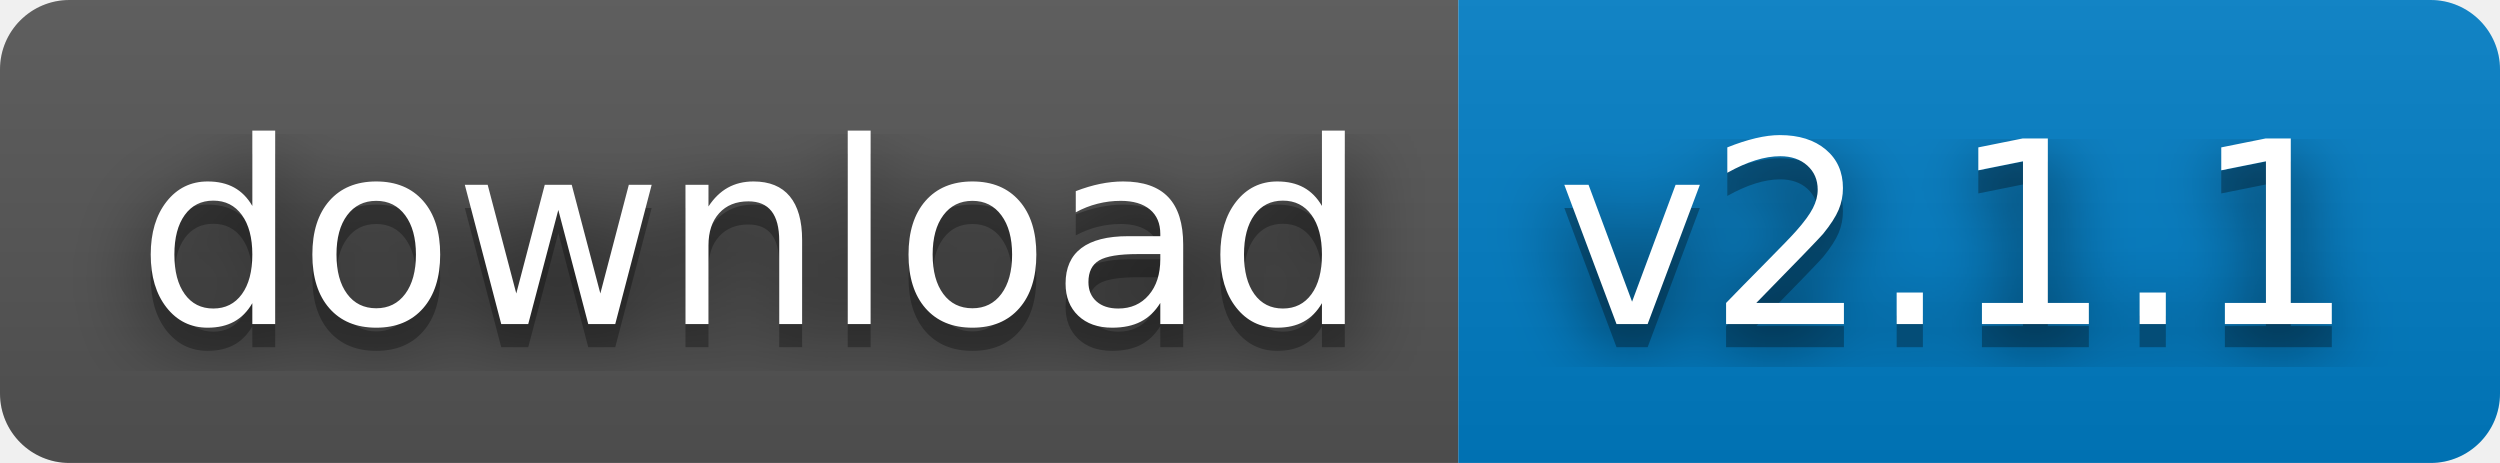
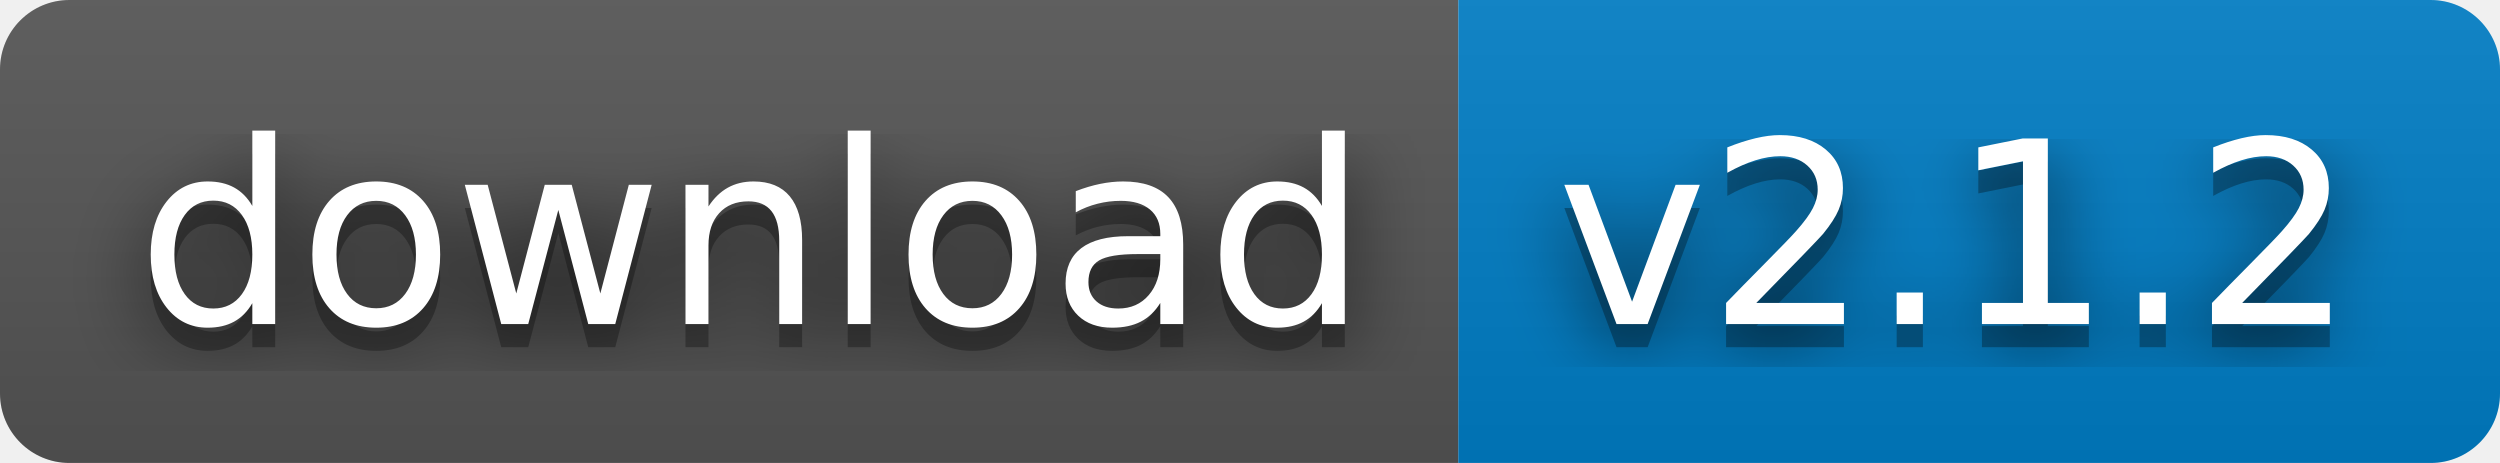
- <svg xmlns="http://www.w3.org/2000/svg" width="108" height="20" role="img" aria-label="download: v2.1.1">
+ <svg xmlns="http://www.w3.org/2000/svg" width="108" height="20" role="img" aria-label="download: v2.1.2">
  <filter id="blur">
-     <feGaussianBlur in="SourceGraphic" stdDeviation="16" />
+     <feGaussianBlur stdDeviation="16" />
  </filter>
  <linearGradient id="s" x2="0" y2="100%">
    <stop offset="0" stop-color="#bbb" stop-opacity=".1" />
    <stop offset="1" stop-opacity=".1" />
  </linearGradient>
  <clipPath id="r">
-     <rect width="108" height="20" rx="3" fill="#fff" />
+     <rect width="108" height="20" rx="3" />
  </clipPath>
  <g clip-path="url(#r)">
    <rect width="63" height="20" fill="#555" />
    <rect x="63" width="45" height="20" fill="#007ec6" />
    <rect width="108" height="20" fill="url(#s)" />
  </g>
  <g fill="#fff" text-anchor="middle" font-family="Verdana,Geneva,DejaVu Sans,sans-serif" text-rendering="geometricPrecision" font-size="110">
-     <text aria-hidden="true" x="325" y="150" fill="#010101" fill-opacity=".80" filter="url(#blur)" transform="scale(.1)" textLength="530">download</text>
-     <text aria-hidden="true" x="325" y="150" fill="#010101" fill-opacity=".3" transform="scale(.1)" textLength="530">download</text>
-     <text x="325" y="140" transform="scale(.1)" fill="#fff" textLength="530">download</text>
-     <text aria-hidden="true" x="845" y="150" fill="#010101" fill-opacity=".80" filter="url(#blur)" transform="scale(.1)" textLength="350">v2.1.1</text>
-     <text aria-hidden="true" x="845" y="150" fill="#010101" fill-opacity=".3" transform="scale(.1)" textLength="350">v2.1.1</text>
-     <text x="845" y="140" transform="scale(.1)" fill="#fff" textLength="350">v2.1.1</text>
+     <g transform="scale(.1)">
+       <g aria-hidden="true" fill="#010101">
+         <text x="325" y="150" fill-opacity=".8" filter="url(#blur)" textLength="530">download</text>
+         <text x="325" y="150" fill-opacity=".3" textLength="530">download</text>
+       </g>
+       <text x="325" y="140" textLength="530">download</text>
+     </g>
+     <g transform="scale(.1)">
+       <g aria-hidden="true" fill="#010101">
+         <text x="845" y="150" fill-opacity=".8" filter="url(#blur)" textLength="350">v2.1.2</text>
+         <text x="845" y="150" fill-opacity=".3" textLength="350">v2.1.2</text>
+       </g>
+       <text x="845" y="140" textLength="350">v2.1.2</text>
+     </g>
  </g>
</svg>
